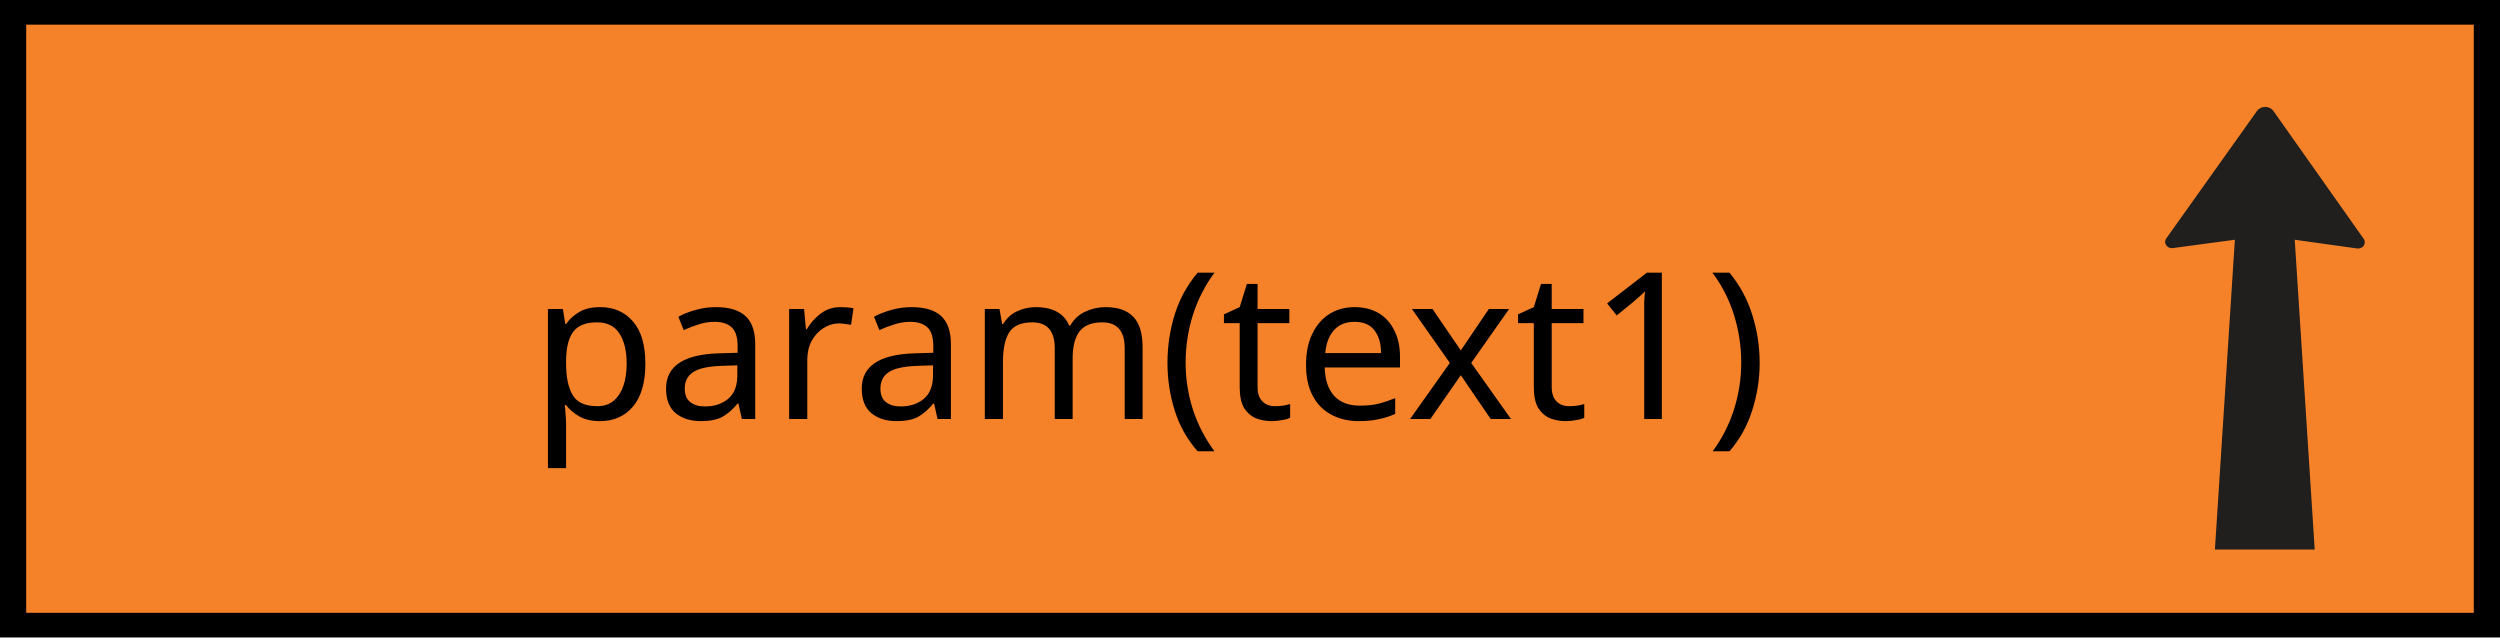
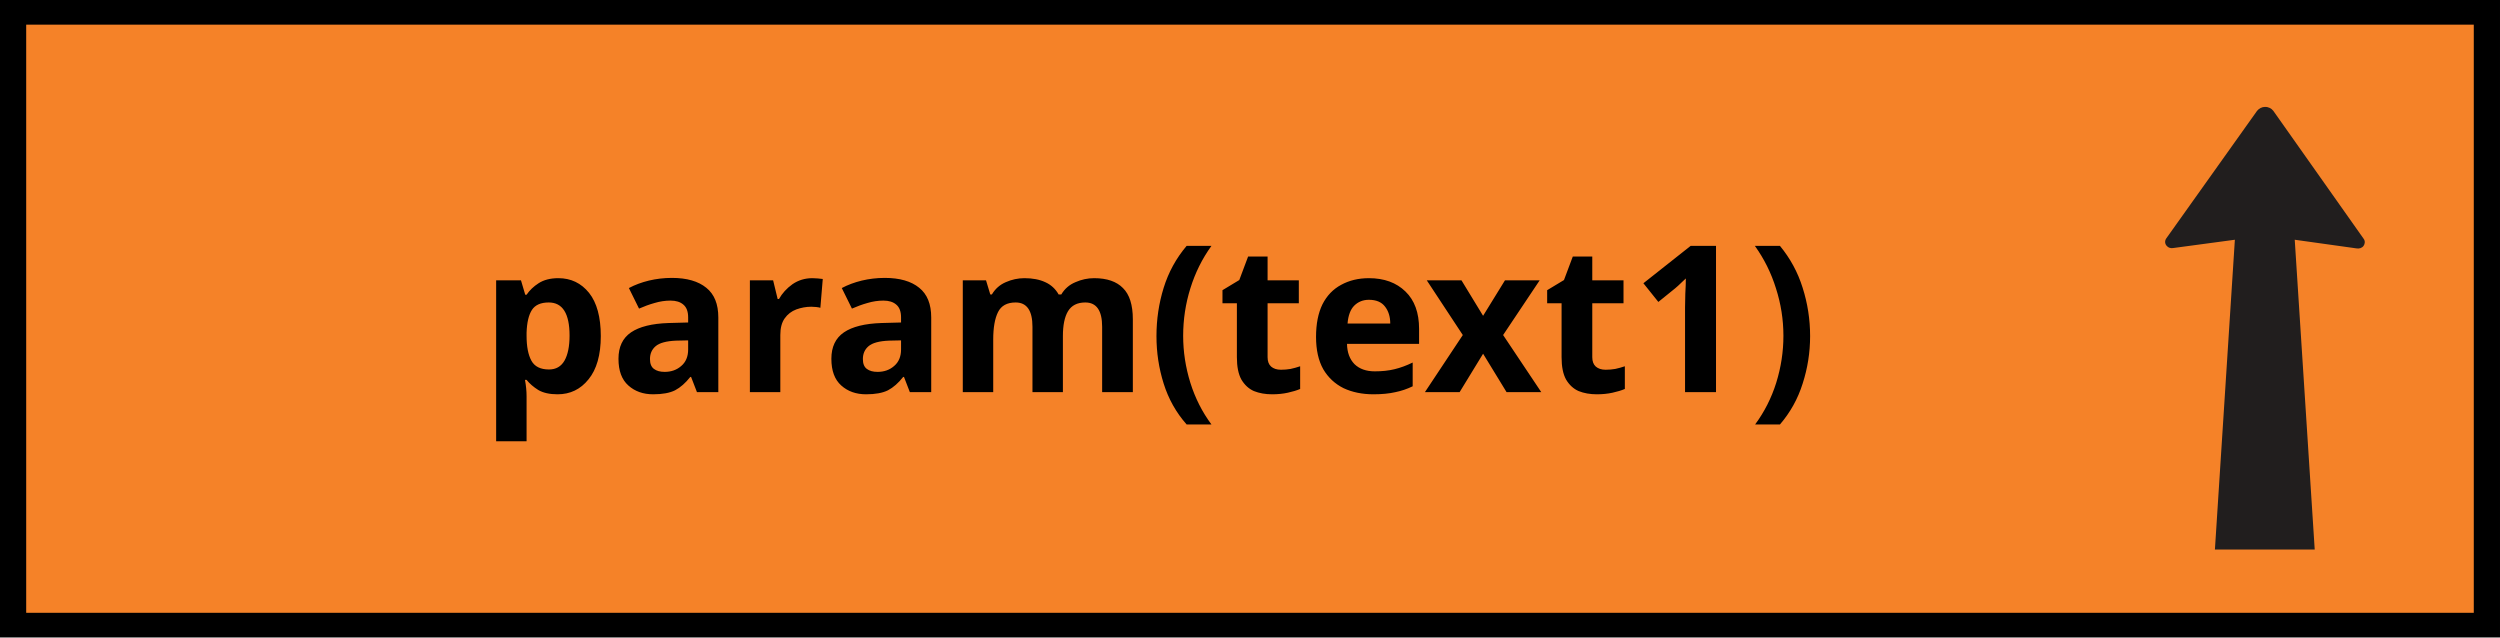
<svg xmlns="http://www.w3.org/2000/svg" width="146.324" height="37.31" version="1.1" id="svg676">
  <defs id="defs680">
    <rect x="4.762" y="-79.223" width="97.838" height="24.676" id="rect18240" />
  </defs>
  <g display="none" overflow="visible" y="0" x="0" height="100%" width="100%" id="canvasGrid" transform="translate(-0.3623937,-0.05756576)">
    <rect fill="url(#gridpattern)" stroke-width="0" y="0" x="0" height="172.542%" width="100%" id="rect663" style="stroke:#000000;stroke-opacity:1" />
  </g>
  <g id="g32586" transform="translate(-1.453486,-1.876053)">
    <rect style="fill:#000000;fill-opacity:1;stroke:none;stroke-width:1.427;stroke-opacity:1;paint-order:markers fill stroke" id="rect32430" width="146.324" height="37.31" x="1.453" y="1.876" />
    <rect style="fill:#f58228;fill-opacity:1;stroke-width:1.078;paint-order:markers fill stroke" id="rect11978" width="143.256" height="34.424" x="2.987" y="3.319" />
  </g>
  <path style="fill:#211e1e;fill-opacity:1;fill-rule:nonzero;stroke:none;stroke-width:0.388" d="m 130.806,14.032 -3.598,0.484 c -0.151,0.031 -0.301,-0.017 -0.39,-0.124 -0.116,-0.124 -0.124,-0.3 -0.026,-0.44 l 5.313,-7.464 c 0.11,-0.137 0.282,-0.231 0.462,-0.231 0.2,-0.006 0.38,0.086 0.49,0.231 l 5.287,7.488 c 0.093,0.123 0.084,0.291 -0.006,0.416 -0.09,0.124 -0.258,0.176 -0.406,0.147 l -3.622,-0.507 1.169,18.13 h -5.841 l 1.168,-18.13" id="path13982" />
  <g id="g666" transform="translate(-124.6455,64.33917)">
    <g display="none" overflow="visible" y="0" x="0" height="100%" width="100%" id="canvasGrid-9">
      <rect fill="url(#gridpattern)" stroke-width="0" y="0" x="0" height="100%" width="100%" id="rect663-5" />
    </g>
  </g>
-   <text xml:space="default" dominant-baseline="middle" text-anchor="middle" font-family="sans-serif" font-size="12.005px" id="svg_14" y="20.36" x="67.262" fill="#ffffff" style="clip-rule:evenodd;fill-rule:evenodd;stroke-width:0.171">
-     <tspan style="font-style:normal;font-variant:normal;font-weight:normal;font-stretch:normal;font-family:sans-serif;-inkscape-font-specification:sans-serif;fill:#000000;fill-opacity:1" id="tspan34346">param(text1)</tspan>
+   <text xml:space="default" dominant-baseline="middle" text-anchor="middle" font-family="sans-serif" font-size="12.005px" id="svg_14" y="18.716" x="67.262" fill="#ffffff" style="clip-rule:evenodd;fill-rule:evenodd;stroke-width:0.171">
+     <tspan style="font-style:normal;font-variant:normal;font-weight:bold;font-stretch:normal;font-family:sans-serif;-inkscape-font-specification:'sans-serif Bold';fill:#000000;fill-opacity:1" id="tspan34346">param(text1)</tspan>
  </text>
</svg>
